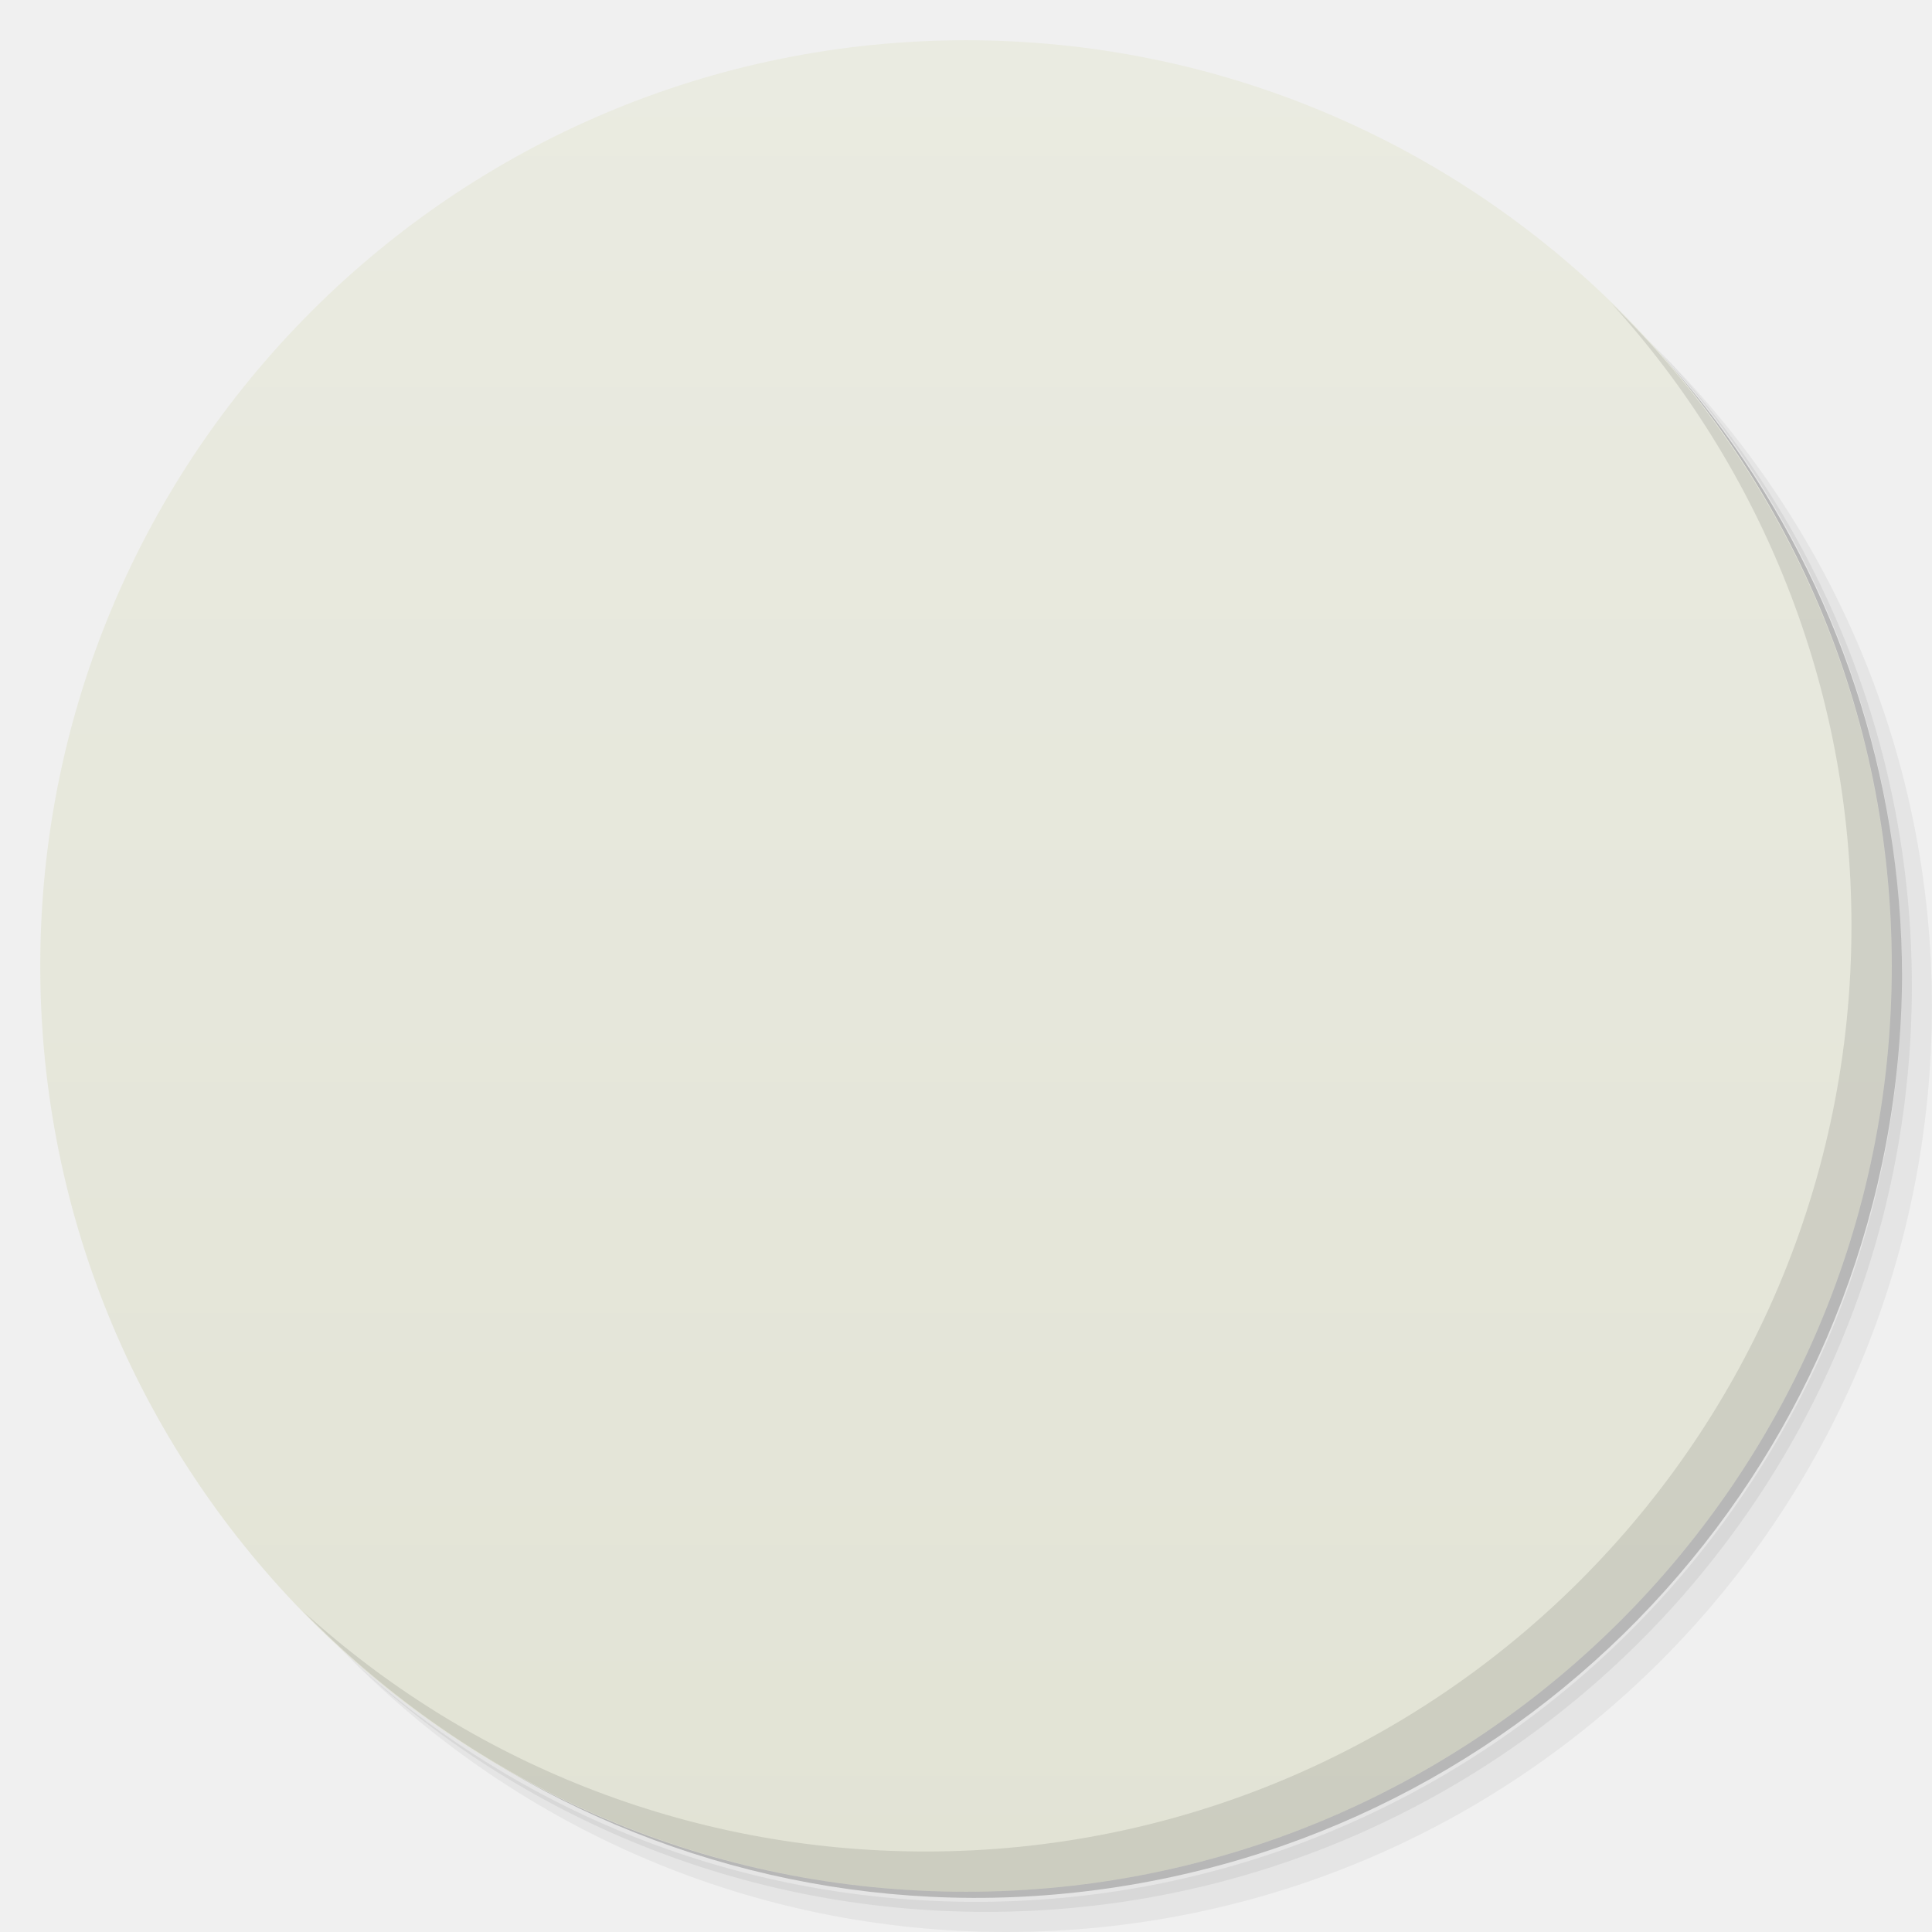
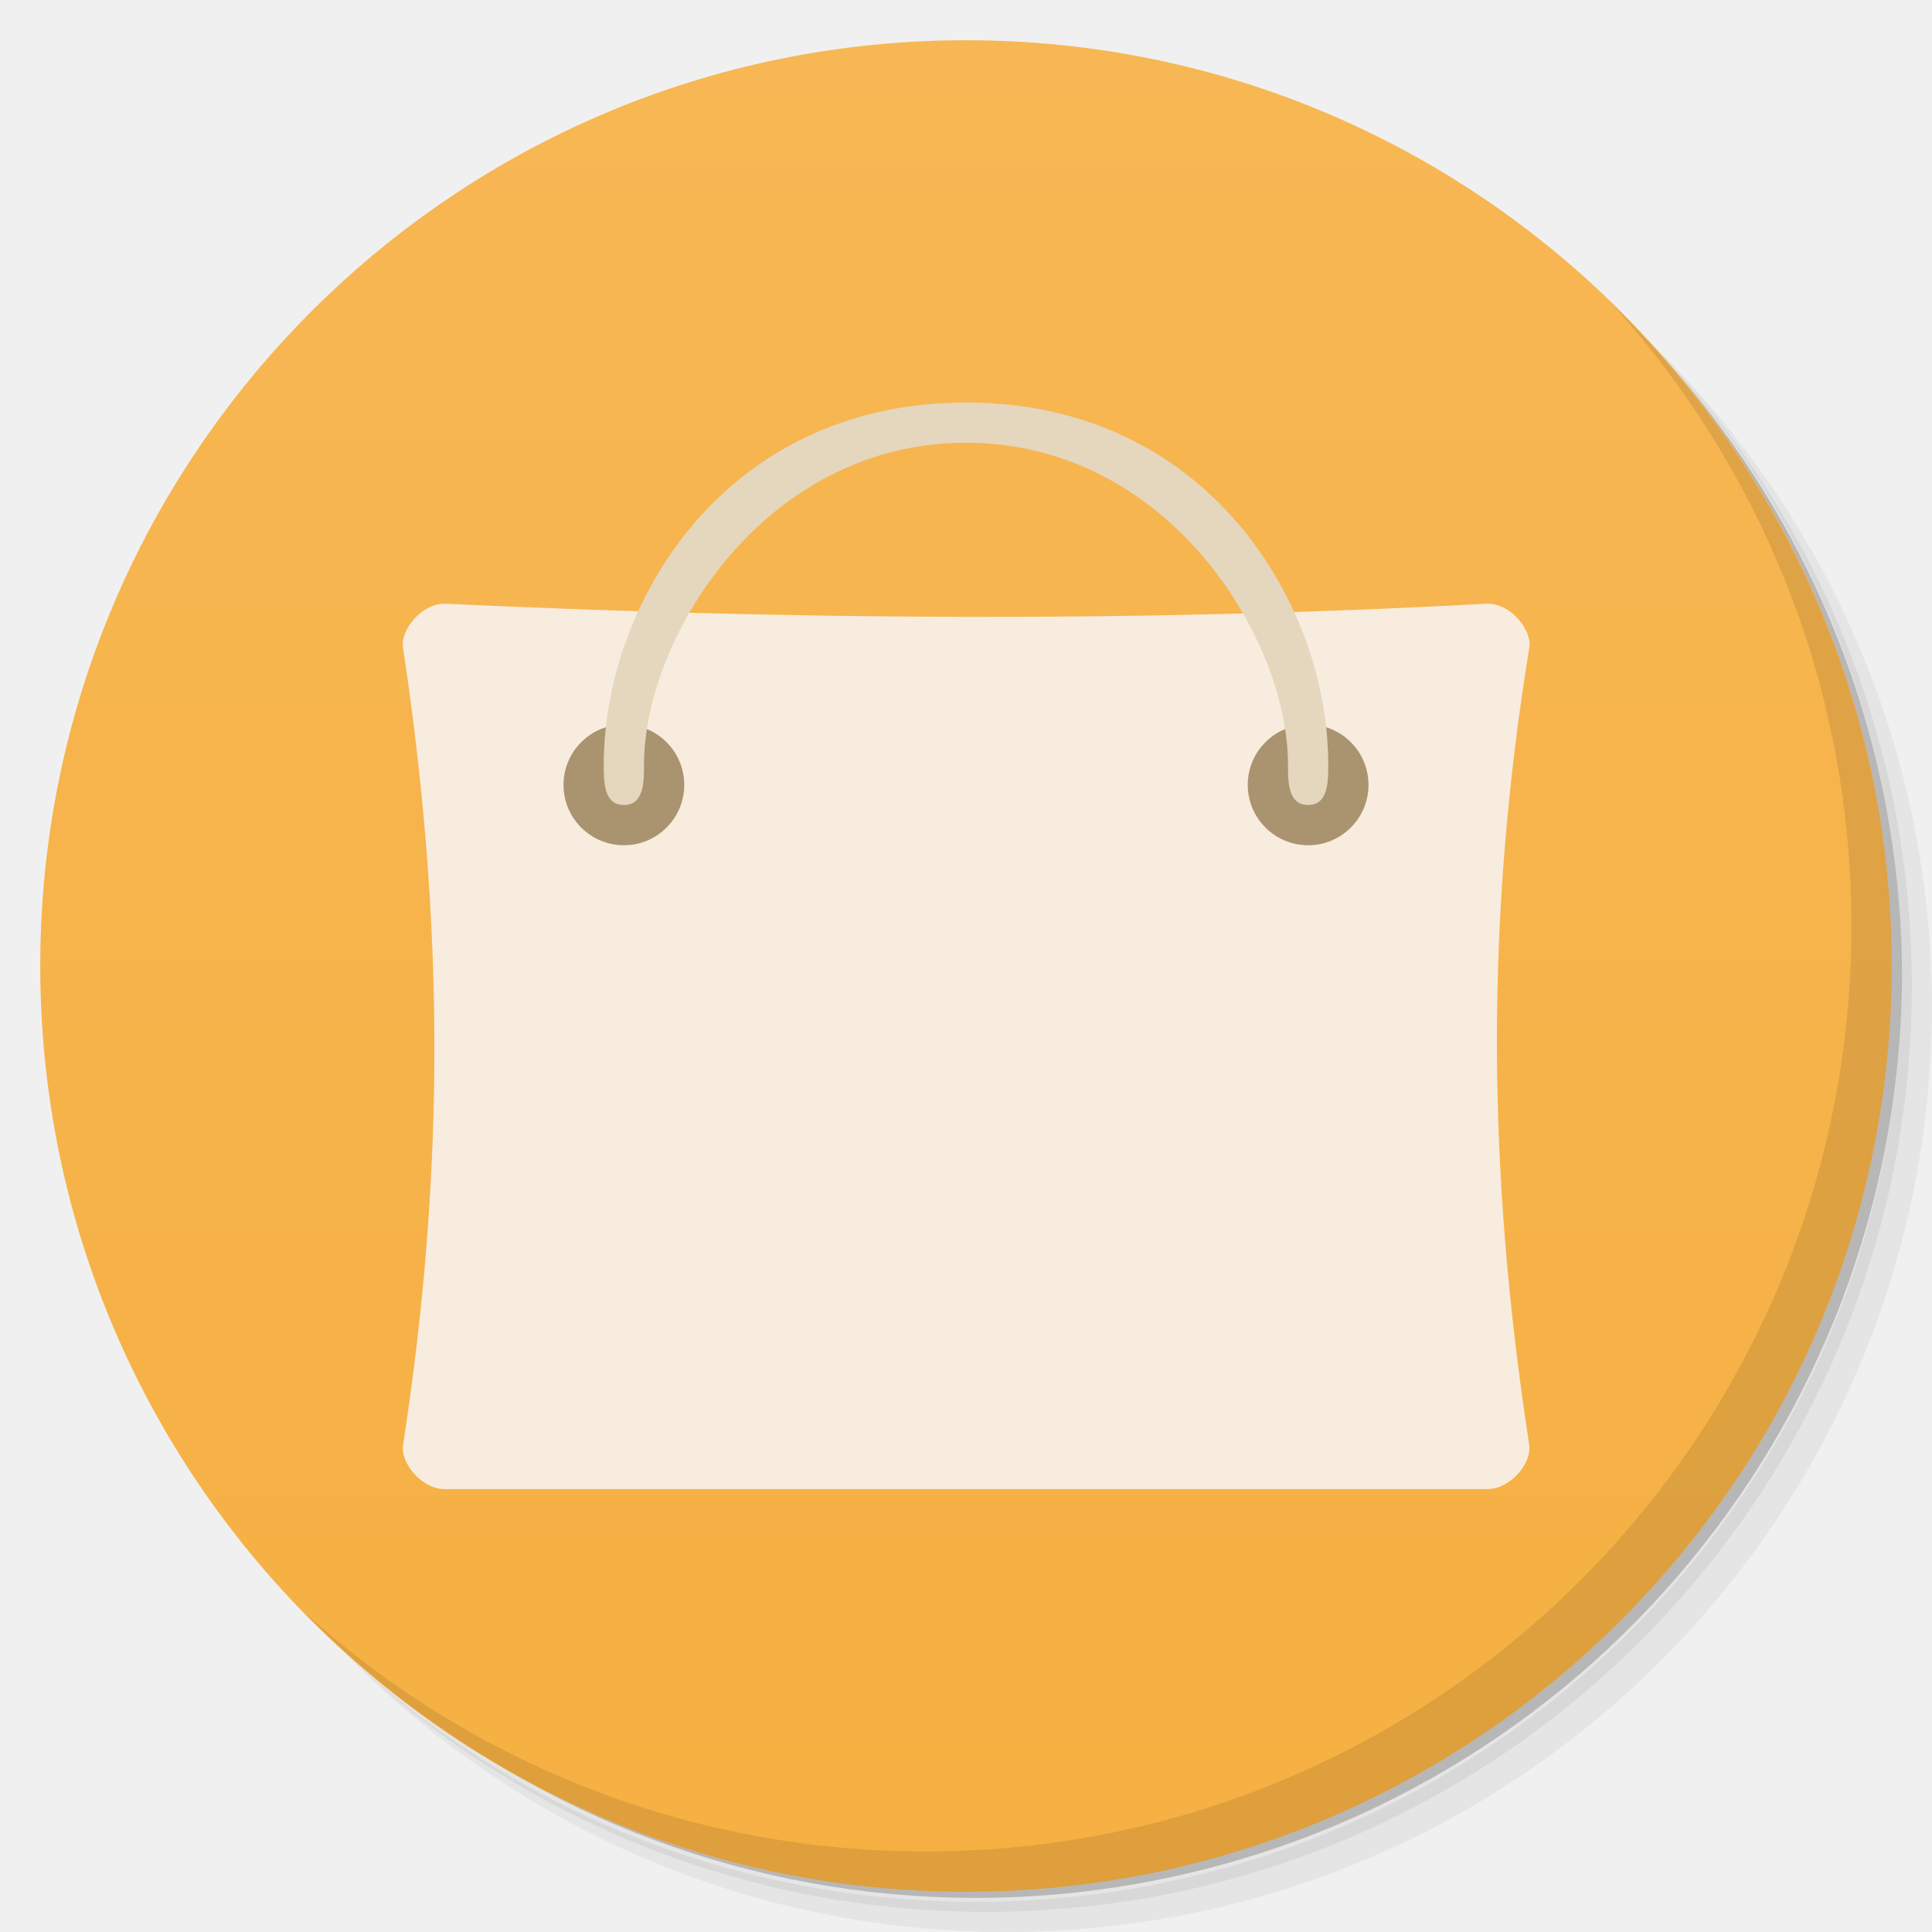
- <svg xmlns:xlink="http://www.w3.org/1999/xlink" viewBox="0 0 48 48">
-   <defs>
+ <svg xmlns="http://www.w3.org/2000/svg" viewBox="0 0 48 48" id="svg2" version="1.1" width="100%" height="100%">
+   <defs id="defs4">
    <linearGradient id="linearGradient3764" x1="1" x2="47" gradientUnits="userSpaceOnUse" gradientTransform="matrix(0,-1,1,0,-1.5e-6,48)">
-       <stop stop-color="#e2e3d5" stop-opacity="1" />
-       <stop offset="1" stop-color="#eaebe1" stop-opacity="1" />
+       <stop stop-color="#e2e3d5" stop-opacity="1" id="stop7" />
+       <stop offset="1" stop-color="#eaebe1" stop-opacity="1" id="stop9" />
    </linearGradient>
    <clipPath id="clipPath-265916486">
-       <g transform="translate(0,-1004.362)">
-         <path d="m -24 13 c 0 1.105 -0.672 2 -1.5 2 -0.828 0 -1.5 -0.895 -1.5 -2 0 -1.105 0.672 -2 1.5 -2 0.828 0 1.5 0.895 1.5 2 z" transform="matrix(15.33333,0,0,11.5,415,878.8622)" fill="#1890d0" />
+       <g transform="translate(0,-1004.362)" id="g12">
+         <path d="m -24 13 c 0 1.105 -0.672 2 -1.5 2 -0.828 0 -1.5 -0.895 -1.5 -2 0 -1.105 0.672 -2 1.5 -2 0.828 0 1.5 0.895 1.5 2 z" transform="matrix(15.33333,0,0,11.5,415,878.8622)" fill="#1890d0" id="path14" />
      </g>
    </clipPath>
    <clipPath id="clipPath-277398853">
-       <g transform="translate(0,-1004.362)">
-         <path d="m -24 13 c 0 1.105 -0.672 2 -1.5 2 -0.828 0 -1.5 -0.895 -1.5 -2 0 -1.105 0.672 -2 1.5 -2 0.828 0 1.5 0.895 1.5 2 z" transform="matrix(15.33333,0,0,11.5,415,878.8622)" fill="#1890d0" />
+       <g transform="translate(0,-1004.362)" id="g17">
+         <path d="m -24 13 c 0 1.105 -0.672 2 -1.5 2 -0.828 0 -1.5 -0.895 -1.5 -2 0 -1.105 0.672 -2 1.5 -2 0.828 0 1.5 0.895 1.5 2 z" transform="matrix(15.33333,0,0,11.5,415,878.8622)" fill="#1890d0" id="path19" />
      </g>
    </clipPath>
    <linearGradient id="linear0" gradientUnits="userSpaceOnUse" y1="34" x2="0" y2="19" gradientTransform="matrix(1,0,0,1.090909,0.00000295276,-3.090906)">
-       <stop stop-color="#000" stop-opacity="0.059" />
-       <stop offset="1" stop-color="#000" stop-opacity="0" />
+       <stop stop-color="#000" stop-opacity="0.059" id="stop22" />
+       <stop offset="1" stop-color="#000" stop-opacity="0" id="stop24" />
    </linearGradient>
-     <linearGradient id="linear0" gradientUnits="userSpaceOnUse" y1="34" x2="0" y2="19" gradientTransform="matrix(1,0,0,1.090909,0.00000295276,-3.090906)">
-       <stop stop-color="#000" stop-opacity="0.059" />
-       <stop offset="1" stop-color="#000" stop-opacity="0" />
+     <linearGradient id="linearGradient26" gradientUnits="userSpaceOnUse" y1="34" x2="0" y2="19" gradientTransform="matrix(1,0,0,1.090909,0.00000295276,-3.090906)">
+       <stop stop-color="#000" stop-opacity="0.059" id="stop28" />
+       <stop offset="1" stop-color="#000" stop-opacity="0" id="stop30" />
    </linearGradient>
+     <linearGradient id="linearGradient3764-0" x1="1" x2="47" gradientUnits="userSpaceOnUse" gradientTransform="matrix(0,-1,1,0,-1.5e-6,48)">
+       <stop stop-color="#f6b042" stop-opacity="1" id="stop7-0" />
+       <stop offset="1" stop-color="#f7b754" stop-opacity="1" id="stop9-4" />
+     </linearGradient>
+     <clipPath id="clipPath-096530490">
+       <g transform="translate(0,-1004.362)" id="g12-4">
+         <path style="fill:#1890d0" d="m -24,13 c 0,1.105 -0.672,2 -1.5,2 -0.828,0 -1.5,-0.895 -1.5,-2 0,-1.105 0.672,-2 1.5,-2 0.828,0 1.5,0.895 1.5,2 z" transform="matrix(15.33333,0,0,11.5,415,878.8622)" id="path14-6" />
+       </g>
+     </clipPath>
+     <clipPath id="clipPath-106233399">
+       <g transform="translate(0,-1004.362)" id="g17-4">
+         <path style="fill:#1890d0" d="m -24,13 c 0,1.105 -0.672,2 -1.5,2 -0.828,0 -1.5,-0.895 -1.5,-2 0,-1.105 0.672,-2 1.5,-2 0.828,0 1.5,0.895 1.5,2 z" transform="matrix(15.33333,0,0,11.5,415,878.8622)" id="path19-3" />
+       </g>
+     </clipPath>
  </defs>
-   <g>
-     <path d="m 36.31 5 c 5.859 4.062 9.688 10.831 9.688 18.5 c 0 12.426 -10.07 22.5 -22.5 22.5 c -7.669 0 -14.438 -3.828 -18.5 -9.688 c 1.037 1.822 2.306 3.499 3.781 4.969 c 4.085 3.712 9.514 5.969 15.469 5.969 c 12.703 0 23 -10.298 23 -23 c 0 -5.954 -2.256 -11.384 -5.969 -15.469 c -1.469 -1.475 -3.147 -2.744 -4.969 -3.781 z m 4.969 3.781 c 3.854 4.113 6.219 9.637 6.219 15.719 c 0 12.703 -10.297 23 -23 23 c -6.081 0 -11.606 -2.364 -15.719 -6.219 c 4.16 4.144 9.883 6.719 16.219 6.719 c 12.703 0 23 -10.298 23 -23 c 0 -6.335 -2.575 -12.06 -6.719 -16.219 z" opacity="0.05" />
-     <path d="m 41.28 8.781 c 3.712 4.085 5.969 9.514 5.969 15.469 c 0 12.703 -10.297 23 -23 23 c -5.954 0 -11.384 -2.256 -15.469 -5.969 c 4.113 3.854 9.637 6.219 15.719 6.219 c 12.703 0 23 -10.298 23 -23 c 0 -6.081 -2.364 -11.606 -6.219 -15.719 z" opacity="0.1" />
-     <path d="m 31.25 2.375 c 8.615 3.154 14.75 11.417 14.75 21.13 c 0 12.426 -10.07 22.5 -22.5 22.5 c -9.708 0 -17.971 -6.135 -21.12 -14.75 a 23 23 0 0 0 44.875 -7 a 23 23 0 0 0 -16 -21.875 z" opacity="0.2" />
+   <g id="g21">
+     <path style="opacity:0.05" d="m 36.31,5 c 5.859,4.062 9.688,10.831 9.688,18.5 0,12.426 -10.07,22.5 -22.5,22.5 -7.669,0 -14.438,-3.828 -18.5,-9.688 1.037,1.822 2.306,3.499 3.781,4.969 4.085,3.712 9.514,5.969 15.469,5.969 12.703,0 23,-10.298 23,-23 0,-5.954 -2.256,-11.384 -5.969,-15.469 C 39.81,7.306 38.132,6.037 36.31,5 z m 4.969,3.781 c 3.854,4.113 6.219,9.637 6.219,15.719 0,12.703 -10.297,23 -23,23 -6.081,0 -11.606,-2.364 -15.719,-6.219 4.16,4.144 9.883,6.719 16.219,6.719 12.703,0 23,-10.298 23,-23 0,-6.335 -2.575,-12.06 -6.719,-16.219 z" id="path23" />
+     <path style="opacity:0.1" d="m 41.28,8.781 c 3.712,4.085 5.969,9.514 5.969,15.469 0,12.703 -10.297,23 -23,23 -5.954,0 -11.384,-2.256 -15.469,-5.969 4.113,3.854 9.637,6.219 15.719,6.219 12.703,0 23,-10.298 23,-23 0,-6.081 -2.364,-11.606 -6.219,-15.719 z" id="path25" />
+     <path style="opacity:0.2" d="M 31.25,2.375 C 39.865,5.529 46,13.792 46,23.505 c 0,12.426 -10.07,22.5 -22.5,22.5 -9.708,0 -17.971,-6.135 -21.12,-14.75 a 23,23 0 0 0 44.875,-7 23,23 0 0 0 -16,-21.875 z" id="path27" />
  </g>
-   <g>
-     <path d="m 24 1 c 12.703 0 23 10.297 23 23 c 0 12.703 -10.297 23 -23 23 -12.703 0 -23 -10.297 -23 -23 0 -12.703 10.297 -23 23 -23 z" fill="url(#linearGradient3764)" fill-opacity="1" />
+   <g id="g29">
+     <path style="fill:url(#linearGradient3764-0);fill-opacity:1" d="M 24,1 C 36.703,1 47,11.297 47,24 47,36.703 36.703,47 24,47 11.297,47 1,36.703 1,24 1,11.297 11.297,1 24,1 z" id="path31" />
  </g>
-   <g />
-   <g>
-     <g clip-path="url(#clipPath-265916486)">
-       <g transform="translate(1,1)">
-         <g opacity="0.1">
-           <g>
-             <path d="m 9 15 l 30 0 l 0 9.996 l -30 0 m 0 -9.996" fill="#000" stroke="none" fill-rule="nonzero" fill-opacity="1" />
-             <path d="m 9 15 l 3 3 l -0.664 3 l -2.336 1 m 0 -7" fill="#000" stroke="none" fill-rule="nonzero" fill-opacity="1" />
-             <path d="m 8 23 l 4 0 l 0 -0.715 c 0 -1.191 0 -6.492 0 -4.289 l -4 4 m 0 1" fill="#000" stroke="none" fill-rule="nonzero" fill-opacity="1" />
-             <path d="m 39.01 15 l -3 3 l 0.664 3 l 2.336 1 m 0 -7" fill="#000" stroke="none" fill-rule="nonzero" fill-opacity="1" />
-             <path d="m 40 23 l -4 0 l 0 -0.715 c 0 -1.191 0 -6.492 0 -4.289 l 4 3.93 m 0 1.074" fill="#000" stroke="none" fill-rule="nonzero" fill-opacity="1" />
-             <path d="m 8 34 l 0 14 l 32 0 l 0 -14 m -32 0" fill="#000" stroke="none" fill-rule="nonzero" fill-opacity="1" />
-             <path d="m 8 22 l 0 24 l 32 0 l 0 -24 m -32 0" fill="#000" stroke="none" fill-rule="nonzero" fill-opacity="1" />
-             <use xlink:href="#SVGCleanerId_0" />
-             <use xlink:href="#SVGCleanerId_1" />
-             <path d="m 15 29 c 3 16 16 16 18.996 0 c 0.211 -1.344 -0.711 -1.371 -0.996 0 c -2 14.578 -15 14.5 -17 0 c -0.184 -1.316 -1.18 -1.262 -0.996 0 m 0 0" fill="#000" stroke="none" fill-rule="nonzero" fill-opacity="1" />
-             <path d="m 8 22 l 0 12 l 31.996 0 l 0 -12 m -31.996 0" fill="#000" stroke="none" fill-rule="nonzero" />
+   <g id="g33" />
+   <g id="g35">
+     <g clip-path="url(#clipPath-096530490)" id="g37">
+       <g transform="translate(1,1)" id="g39">
+         <g style="opacity:0.1" id="g41">
+           <g id="g43">
+             <path style="fill:#000000;fill-opacity:1;fill-rule:nonzero;stroke:none" d="m 11.08,15 c -0.586,-0.031 -1.145,0.648 -1.066,1.098 1.01,6.68 1.063,12.918 0,19.801 -0.074,0.453 0.48,1.121 1.066,1.098 8.617,0 17.227,0 25.836,0 0.598,0.023 1.148,-0.645 1.078,-1.098 -1.063,-6.879 -1.078,-13.199 0,-19.801 0.078,-0.453 -0.48,-1.133 -1.078,-1.098 -8.738,0.473 -17.32,0.395 -25.836,0 m 0,0" id="path45" />
+             <path style="fill:#000000;fill-opacity:1;fill-rule:nonzero;stroke:none" d="M 17,19.5 C 17,20.328 16.328,21 15.5,21 14.672,21 14,20.328 14,19.5 14,18.672 14.672,18 15.5,18 c 0.828,0 1.5,0.672 1.5,1.5 m 0,0" id="path47" />
+             <path style="fill:#000000;fill-opacity:1;fill-rule:nonzero;stroke:none" d="M 34,19.5 C 34,20.328 33.328,21 32.5,21 31.672,21 31,20.328 31,19.5 31,18.672 31.672,18 32.5,18 c 0.828,0 1.5,0.672 1.5,1.5 m 0,0" id="path49" />
+             <path style="fill:#000000;fill-opacity:1;fill-rule:nonzero;stroke:none" d="M 15.5,20 C 15,20 15,19.422 15,19 c 0,-4.01 3,-9 9,-9 5.996,0 9,4.988 9,9 0,0.422 0,1 -0.5,1 C 32,20 32,19.422 32,19 c 0,-3.168 -3,-8 -8,-8 -5,0 -8,4.832 -8,8 0,0.422 0,1 -0.496,1 m 0,0" id="path51" />
+             <path style="fill:#000000;fill-opacity:1;fill-rule:nonzero;stroke:none" d="m 27.313,20.04 c -0.43,0.035 -0.832,0.262 -1.063,0.656 -0.371,0.641 -0.141,1.445 0.5,1.816 0.637,0.367 1.445,0.168 1.813,-0.469 0.367,-0.637 0.137,-1.473 -0.5,-1.844 -0.242,-0.137 -0.492,-0.172 -0.75,-0.156 M 24,21.449 c -0.926,0 -1.789,0.207 -2.563,0.594 l 0.938,1.688 c 0.5,-0.234 1.039,-0.375 1.629,-0.375 2.035,0 3.699,1.566 3.875,3.578 l 1.906,-0.031 c -0.094,-1.473 -0.73,-2.813 -1.719,-3.781 -0.508,0.191 -1.086,0.164 -1.594,-0.125 -0.508,-0.293 -0.82,-0.777 -0.906,-1.313 -0.492,-0.137 -1.027,-0.219 -1.563,-0.219 m -3.223,0.98 c -1.168,0.781 -2.043,1.945 -2.406,3.348 0.422,0.344 0.719,0.883 0.719,1.469 0,0.59 -0.297,1.129 -0.719,1.473 0.363,1.398 1.238,2.559 2.406,3.344 l 0.969,-1.625 c -1,-0.707 -1.656,-1.871 -1.656,-3.191 0,-1.316 0.652,-2.512 1.656,-3.219 m -4.547,1.871 c -0.738,0 -1.344,0.609 -1.344,1.344 0,0.738 0.605,1.313 1.344,1.313 0.738,0 1.313,-0.574 1.313,-1.313 0,-0.734 -0.574,-1.344 -1.313,-1.344 m 10.664,1.688 c -0.172,1.992 -1.84,3.578 -3.875,3.578 -0.59,0 -1.129,-0.141 -1.625,-0.375 l -0.941,1.688 c 0.777,0.391 1.641,0.602 2.563,0.602 0.539,0 1.07,-0.078 1.563,-0.227 0.09,-0.527 0.402,-1.02 0.906,-1.309 0.508,-0.297 1.09,-0.348 1.594,-0.156 0.988,-0.973 1.629,-2.281 1.719,-3.75 m -2.559,4.172 c -0.172,0.023 -0.305,0.102 -0.465,0.191 -0.641,0.367 -0.871,1.172 -0.5,1.813 0.367,0.641 1.172,0.867 1.813,0.5 0.637,-0.363 0.867,-1.199 0.5,-1.844 -0.277,-0.477 -0.828,-0.719 -1.344,-0.656 m -0.004,0" id="path53" />
          </g>
        </g>
      </g>
    </g>
  </g>
-   <g>
-     <g clip-path="url(#clipPath-277398853)">
-       <g>
-         <path d="m 9 15 l 30 0 l 0 9.996 l -30 0 m 0 -9.996" fill="#a17c5b" stroke="none" fill-rule="nonzero" fill-opacity="1" />
-         <path d="m 9 15 l 3 3 l -0.664 3 l -2.336 1 m 0 -7" fill="#c19a69" stroke="none" fill-rule="nonzero" fill-opacity="1" />
-         <path d="m 8 23 l 4 0 l 0 -0.715 c 0 -1.191 0 -6.492 0 -4.289 l -4 4 m 0 1" fill="#d0b092" stroke="none" fill-rule="nonzero" fill-opacity="1" />
-         <path d="m 39.01 15 l -3 3 l 0.664 3 l 2.336 1 m 0 -7" fill="#c19a69" stroke="none" fill-rule="nonzero" fill-opacity="1" />
-         <path d="m 40 23 l -4 0 l 0 -0.715 c 0 -1.191 0 -6.492 0 -4.289 l 4 3.93 m 0 1.074" fill="#d0b092" stroke="none" fill-rule="nonzero" fill-opacity="1" />
-         <path d="m 8 34 l 0 14 l 32 0 l 0 -14 m -32 0" fill="#c19a69" stroke="none" fill-rule="nonzero" fill-opacity="1" />
-         <path d="m 8 22 l 0 24 l 32 0 l 0 -24 m -32 0" fill="#c19a69" stroke="none" fill-rule="nonzero" fill-opacity="1" />
-         <path d="m 16.887 28.383 c 0 0.828 -0.672 1.5 -1.5 1.5 c -0.828 0 -1.5 -0.672 -1.5 -1.5 c 0 -0.828 0.672 -1.5 1.5 -1.5 c 0.828 0 1.5 0.672 1.5 1.5 m 0 0" fill="#000" stroke="none" fill-rule="nonzero" fill-opacity="0.251" id="SVGCleanerId_0" />
-         <path d="m 35.05 28.488 c 0 0.828 -0.672 1.5 -1.5 1.5 c -0.828 0 -1.5 -0.672 -1.5 -1.5 c 0 -0.828 0.672 -1.5 1.5 -1.5 c 0.828 0 1.5 0.672 1.5 1.5 m 0 0" fill="#000" stroke="none" fill-rule="nonzero" fill-opacity="0.251" id="SVGCleanerId_1" />
-         <path d="m 15 29 c 3 16 16 16 18.996 0 c 0.211 -1.344 -0.711 -1.371 -0.996 0 c -2 14.578 -15 14.5 -17 0 c -0.184 -1.316 -1.18 -1.262 -0.996 0 m 0 0" fill="#fff" stroke="none" fill-rule="nonzero" fill-opacity="1" />
-         <path d="m 8 22 l 0 12 l 31.996 0 l 0 -12 m -31.996 0" fill="url(#linear0)" stroke="none" fill-rule="nonzero" />
-       </g>
-     </g>
-   </g>
-   <g>
-     <path d="m 40.03 7.531 c 3.712 4.084 5.969 9.514 5.969 15.469 0 12.703 -10.297 23 -23 23 c -5.954 0 -11.384 -2.256 -15.469 -5.969 4.178 4.291 10.01 6.969 16.469 6.969 c 12.703 0 23 -10.298 23 -23 0 -6.462 -2.677 -12.291 -6.969 -16.469 z" opacity="0.1" />
+   <path id="path61" d="m 11.08,15 c -0.586,-0.031 -1.145,0.648 -1.066,1.098 1.01,6.68 1.063,12.918 0,19.801 -0.074,0.453 0.48,1.121 1.066,1.098 8.617,0 17.227,0 25.836,0 0.598,0.023 1.148,-0.645 1.078,-1.098 -1.063,-6.879 -1.078,-13.199 0,-19.801 0.078,-0.453 -0.48,-1.133 -1.078,-1.098 -8.738,0.473 -17.32,0.395 -25.836,0 m 0,0" style="fill:#f8ecde;fill-opacity:1;fill-rule:nonzero;stroke:none" />
+   <path id="path63" d="M 17,19.5 C 17,20.328 16.328,21 15.5,21 14.672,21 14,20.328 14,19.5 14,18.672 14.672,18 15.5,18 c 0.828,0 1.5,0.672 1.5,1.5 m 0,0" style="fill:#a9946f;fill-opacity:1;fill-rule:nonzero;stroke:none" />
+   <path id="path65" d="M 34,19.5 C 34,20.328 33.328,21 32.5,21 31.672,21 31,20.328 31,19.5 31,18.672 31.672,18 32.5,18 c 0.828,0 1.5,0.672 1.5,1.5 m 0,0" style="fill:#a9946f;fill-opacity:1;fill-rule:nonzero;stroke:none" />
+   <path id="path67" d="M 15.5,20 C 15,20 15,19.422 15,19 c 0,-4.01 3,-9 9,-9 5.996,0 9,4.988 9,9 0,0.422 0,1 -0.5,1 C 32,20 32,19.422 32,19 c 0,-3.168 -3,-8 -8,-8 -5,0 -8,4.832 -8,8 0,0.422 0,1 -0.496,1 m 0,0" style="fill:#e5d6be;fill-opacity:1;fill-rule:nonzero;stroke:none" />
+   <g id="g71">
+     <path style="opacity:0.1" d="m 40.03,7.531 c 3.712,4.084 5.969,9.514 5.969,15.469 0,12.703 -10.297,23 -23,23 C 17.045,46 11.615,43.744 7.53,40.031 11.708,44.322 17.54,47 23.999,47 c 12.703,0 23,-10.298 23,-23 0,-6.462 -2.677,-12.291 -6.969,-16.469 z" id="path73" />
  </g>
</svg>
